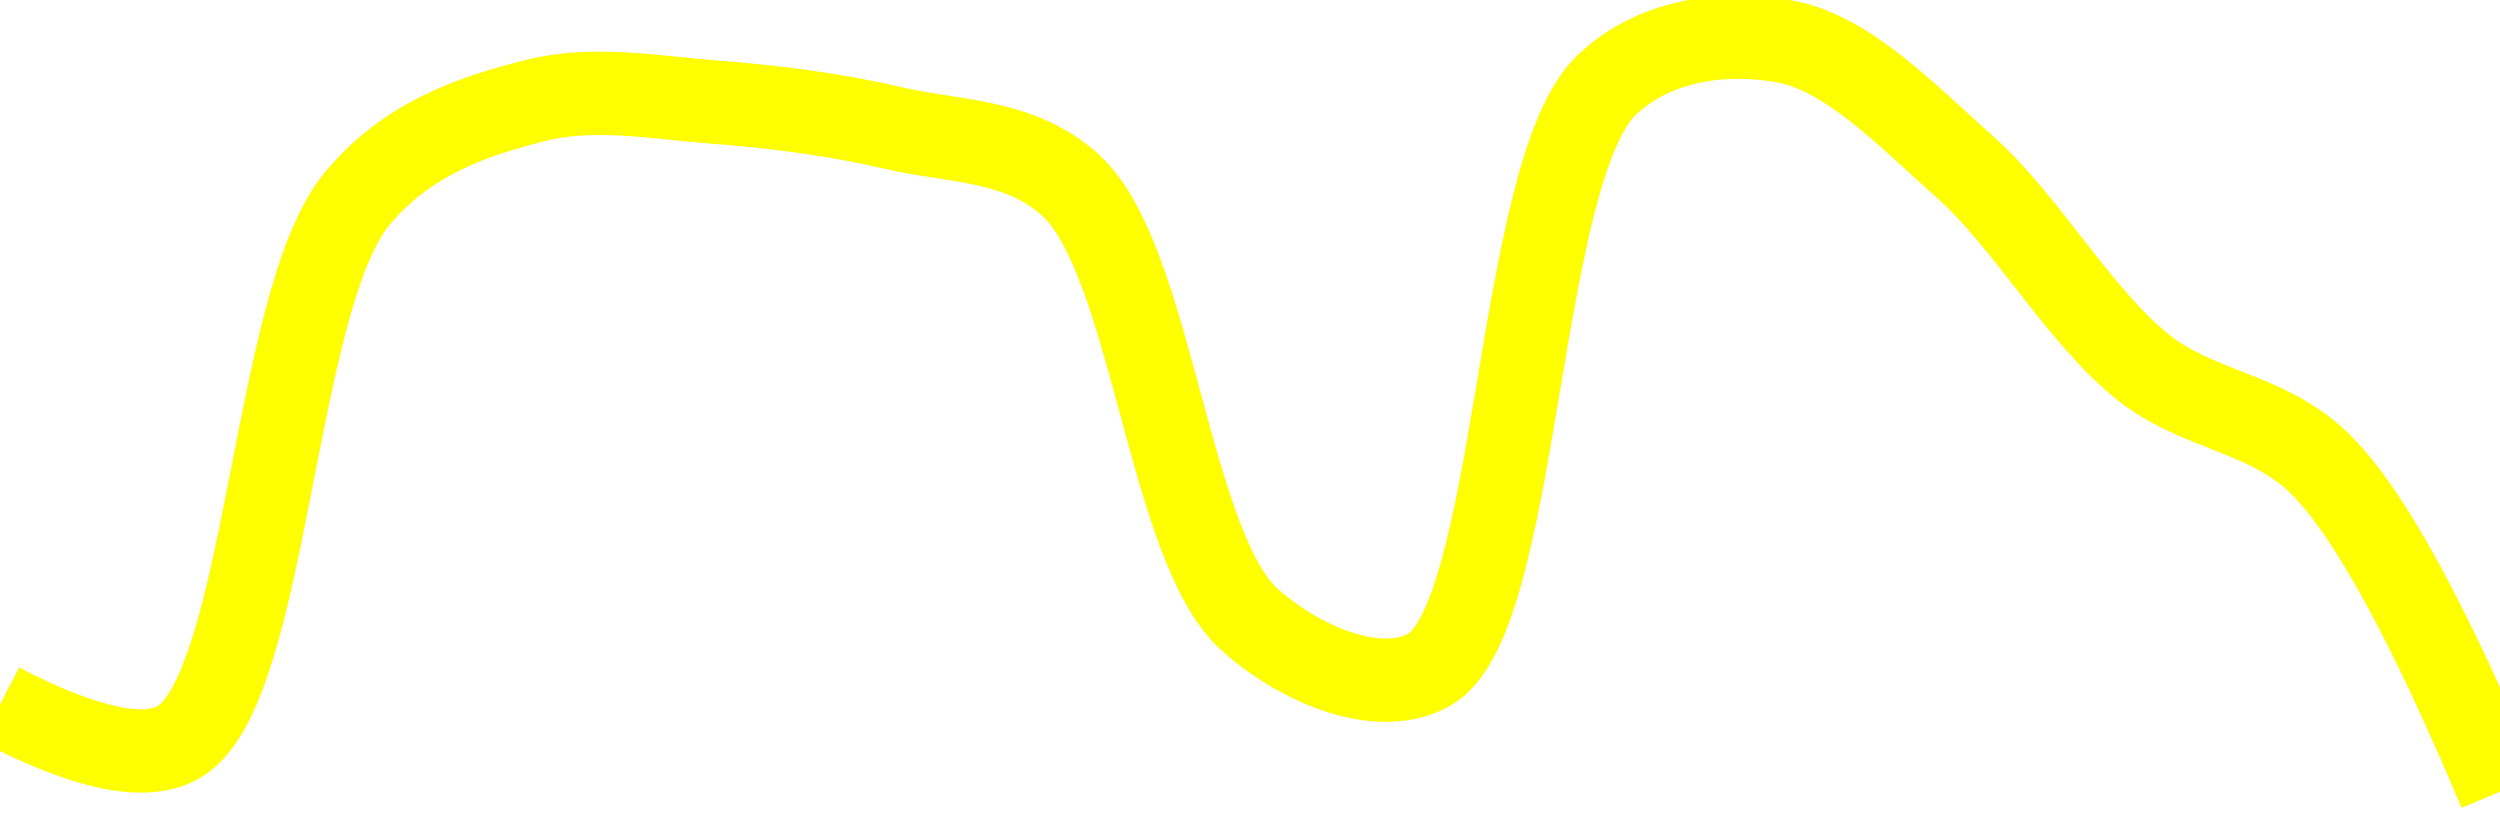
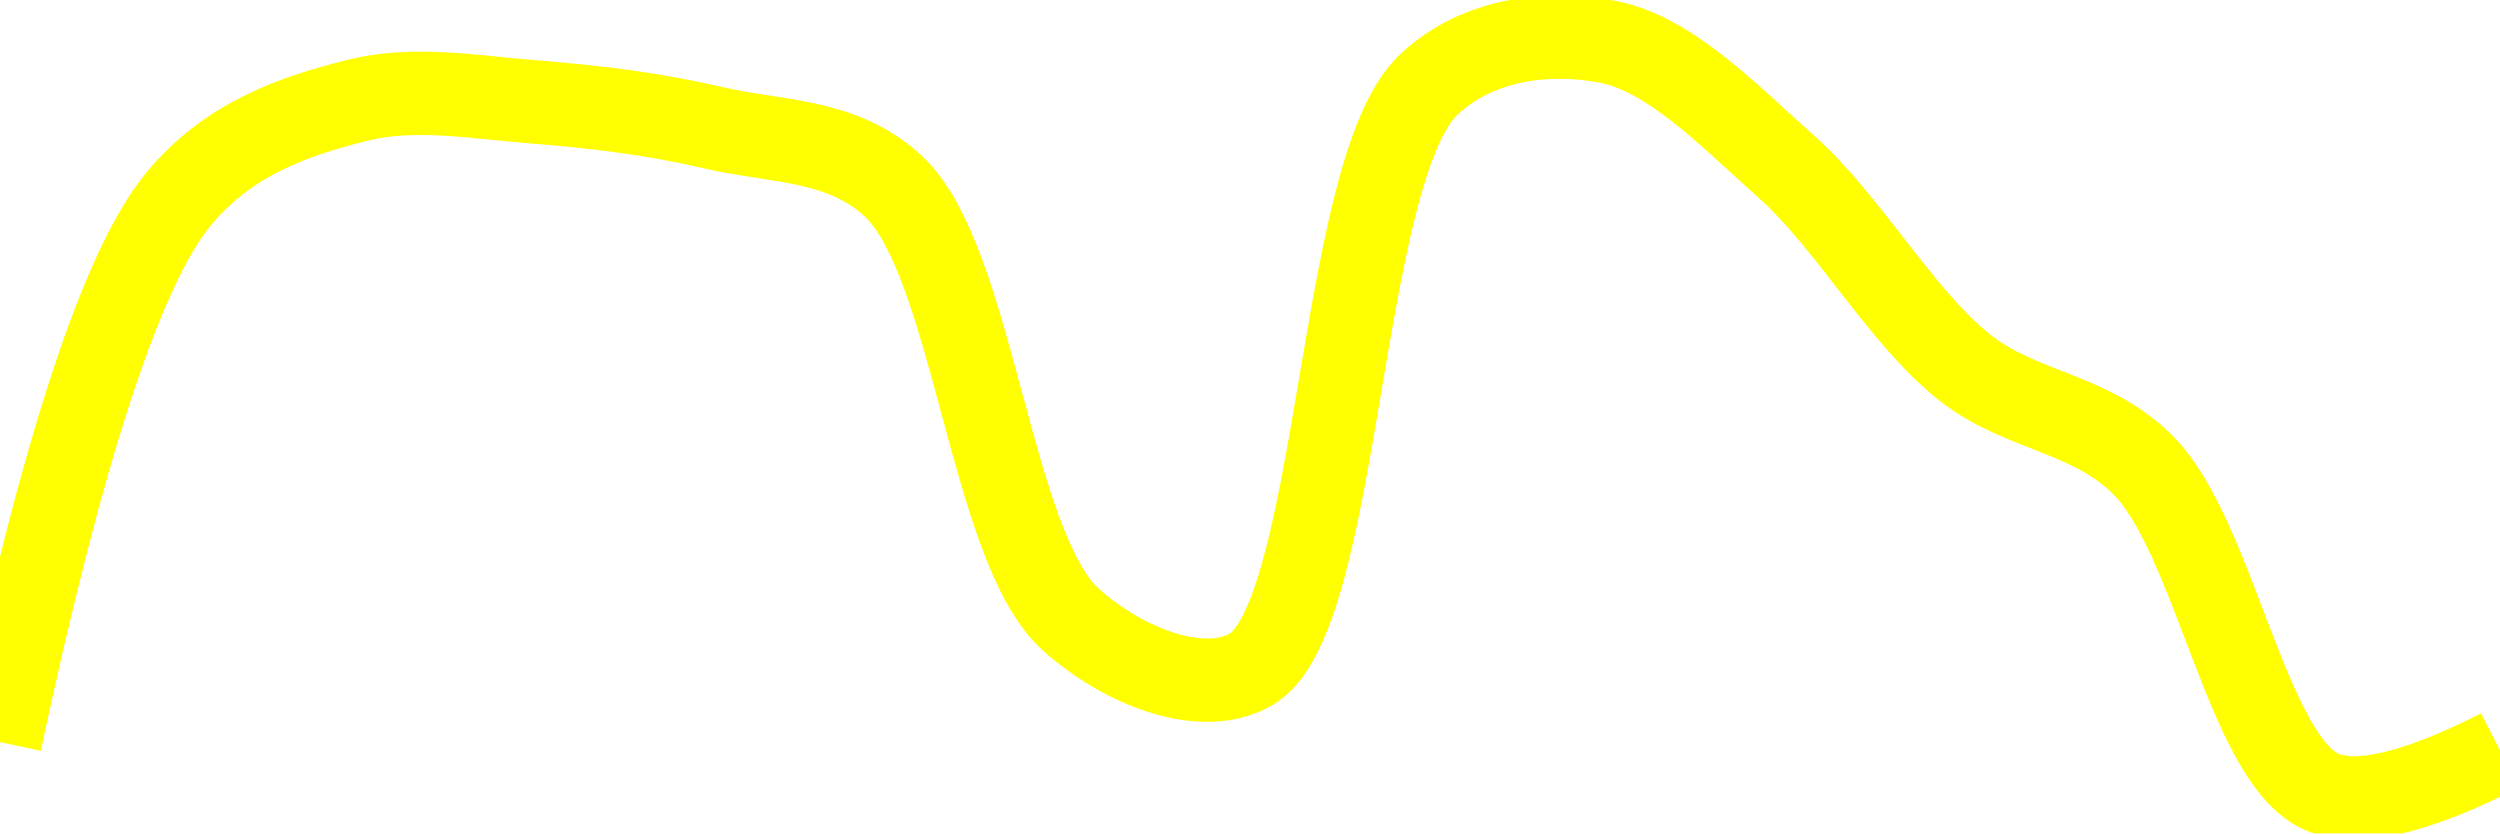
<svg xmlns="http://www.w3.org/2000/svg" class="main-svg" width="60" height="20" style="" viewBox="0 0 60 20">
  <rect x="0" y="0" width="60" height="20" style="fill: rgb(0, 0, 0); fill-opacity: 0;" />
-   <defs id="defs-797ce8">
+   <defs id="defs-221e07">
    <g class="clips">
-       <clipPath id="clip797ce8xyplot" class="plotclip">
+       <clipPath id="clip221e07xyplot" class="plotclip">
        <rect width="60" height="20" />
      </clipPath>
-       <clipPath class="axesclip" id="clip797ce8x">
+       <clipPath class="axesclip" id="clip221e07x">
        <rect x="0" y="0" width="60" height="20" />
      </clipPath>
-       <clipPath class="axesclip" id="clip797ce8y">
+       <clipPath class="axesclip" id="clip221e07y">
        <rect x="0" y="0" width="60" height="20" />
      </clipPath>
-       <clipPath class="axesclip" id="clip797ce8xy">
+       <clipPath class="axesclip" id="clip221e07xy">
        <rect x="0" y="0" width="60" height="20" />
      </clipPath>
    </g>
    <g class="gradients" />
    <g class="patterns" />
  </defs>
  <g class="bglayer">
    <rect class="bg" x="0" y="0" width="60" height="20" style="fill: rgb(0, 0, 0); fill-opacity: 0; stroke-width: 0;" />
  </g>
  <g class="layer-below">
    <g class="imagelayer" />
    <g class="shapelayer" />
  </g>
  <g class="cartesianlayer">
    <g class="subplot xy">
      <g class="layer-subplot">
        <g class="shapelayer" />
        <g class="imagelayer" />
      </g>
      <g class="minor-gridlayer">
        <g class="x" />
        <g class="y" />
      </g>
      <g class="gridlayer">
        <g class="x" />
        <g class="y" />
      </g>
      <g class="zerolinelayer" />
      <g class="layer-between">
        <g class="shapelayer" />
        <g class="imagelayer" />
      </g>
      <path class="xlines-below" />
      <path class="ylines-below" />
      <g class="overlines-below" />
      <g class="xaxislayer-below" />
      <g class="yaxislayer-below" />
      <g class="overaxes-below" />
      <g class="overplot">
-         <g class="xy" transform="" clip-path="url(#clip797ce8xyplot)">
+         <g class="xy" transform="" clip-path="url(#clip221e07xyplot)">
          <g class="scatterlayer mlayer">
-             <g class="trace scatter trace901b33" style="stroke-miterlimit: 2; opacity: 1;">
+             <g class="trace scatter trace28216e" style="stroke-miterlimit: 2; opacity: 1;">
              <g class="fills" />
              <g class="errorbars" />
              <g class="lines">
-                 <path class="js-line" d="M0,16.91Q3.09,18.51 4.29,17.81C6.42,16.58 6.54,7.22 8.57,4.77C9.78,3.31 11.38,2.78 12.86,2.41C14.24,2.06 15.72,2.34 17.14,2.45C18.57,2.56 20.01,2.74 21.43,3.07C22.87,3.41 24.49,3.33 25.71,4.46C27.65,6.25 28.05,13.15 30,14.88C31.23,15.97 33.09,16.74 34.29,16.08C36.47,14.89 36.38,4.09 38.57,2.03C39.77,0.9 41.49,0.74 42.86,1C44.35,1.28 45.78,2.78 47.14,3.99C48.65,5.33 49.89,7.58 51.43,8.81C52.77,9.88 54.44,9.89 55.71,11.16Q57.43,12.88 60,19" style="vector-effect: none; fill: none; stroke: rgb(255, 255, 0); stroke-opacity: 1; stroke-width: 2px; opacity: 1;" />
+                 <path class="js-line" d="M0,17.81Q2.26,7.22 4.29,4.77C5.5,3.31 7.09,2.78 8.57,2.41C9.95,2.06 11.43,2.34 12.86,2.45C14.29,2.56 15.73,2.74 17.14,3.07C18.58,3.41 20.2,3.32 21.43,4.46C23.37,6.25 23.76,13.15 25.71,14.88C26.93,15.97 28.8,16.74 30,16.08C32.18,14.89 32.1,4.09 34.29,2.03C35.49,0.9 37.2,0.74 38.57,1C40.07,1.28 41.5,2.78 42.86,3.99C44.37,5.33 45.6,7.58 47.14,8.81C48.48,9.88 50.16,9.89 51.43,11.16C53.15,12.88 53.92,18.2 55.71,19Q56.96,19.56 60,18.01" style="vector-effect: none; fill: none; stroke: rgb(255, 255, 0); stroke-opacity: 1; stroke-width: 2px; opacity: 1;" />
              </g>
              <g class="points" />
              <g class="text" />
            </g>
          </g>
        </g>
      </g>
      <path class="xlines-above crisp" d="M0,0" style="fill: none;" />
      <path class="ylines-above crisp" d="M0,0" style="fill: none;" />
      <g class="overlines-above" />
      <g class="xaxislayer-above" />
      <g class="yaxislayer-above" />
      <g class="overaxes-above" />
    </g>
  </g>
  <g class="polarlayer" />
  <g class="smithlayer" />
  <g class="ternarylayer" />
  <g class="geolayer" />
  <g class="funnelarealayer" />
  <g class="pielayer" />
  <g class="iciclelayer" />
  <g class="treemaplayer" />
  <g class="sunburstlayer" />
  <g class="glimages" />
-   <defs id="topdefs-797ce8">
+   <defs id="topdefs-221e07">
    <g class="clips" />
  </defs>
  <g class="layer-above">
    <g class="imagelayer" />
    <g class="shapelayer" />
  </g>
  <g class="infolayer">
    <g class="g-gtitle" />
  </g>
</svg>
